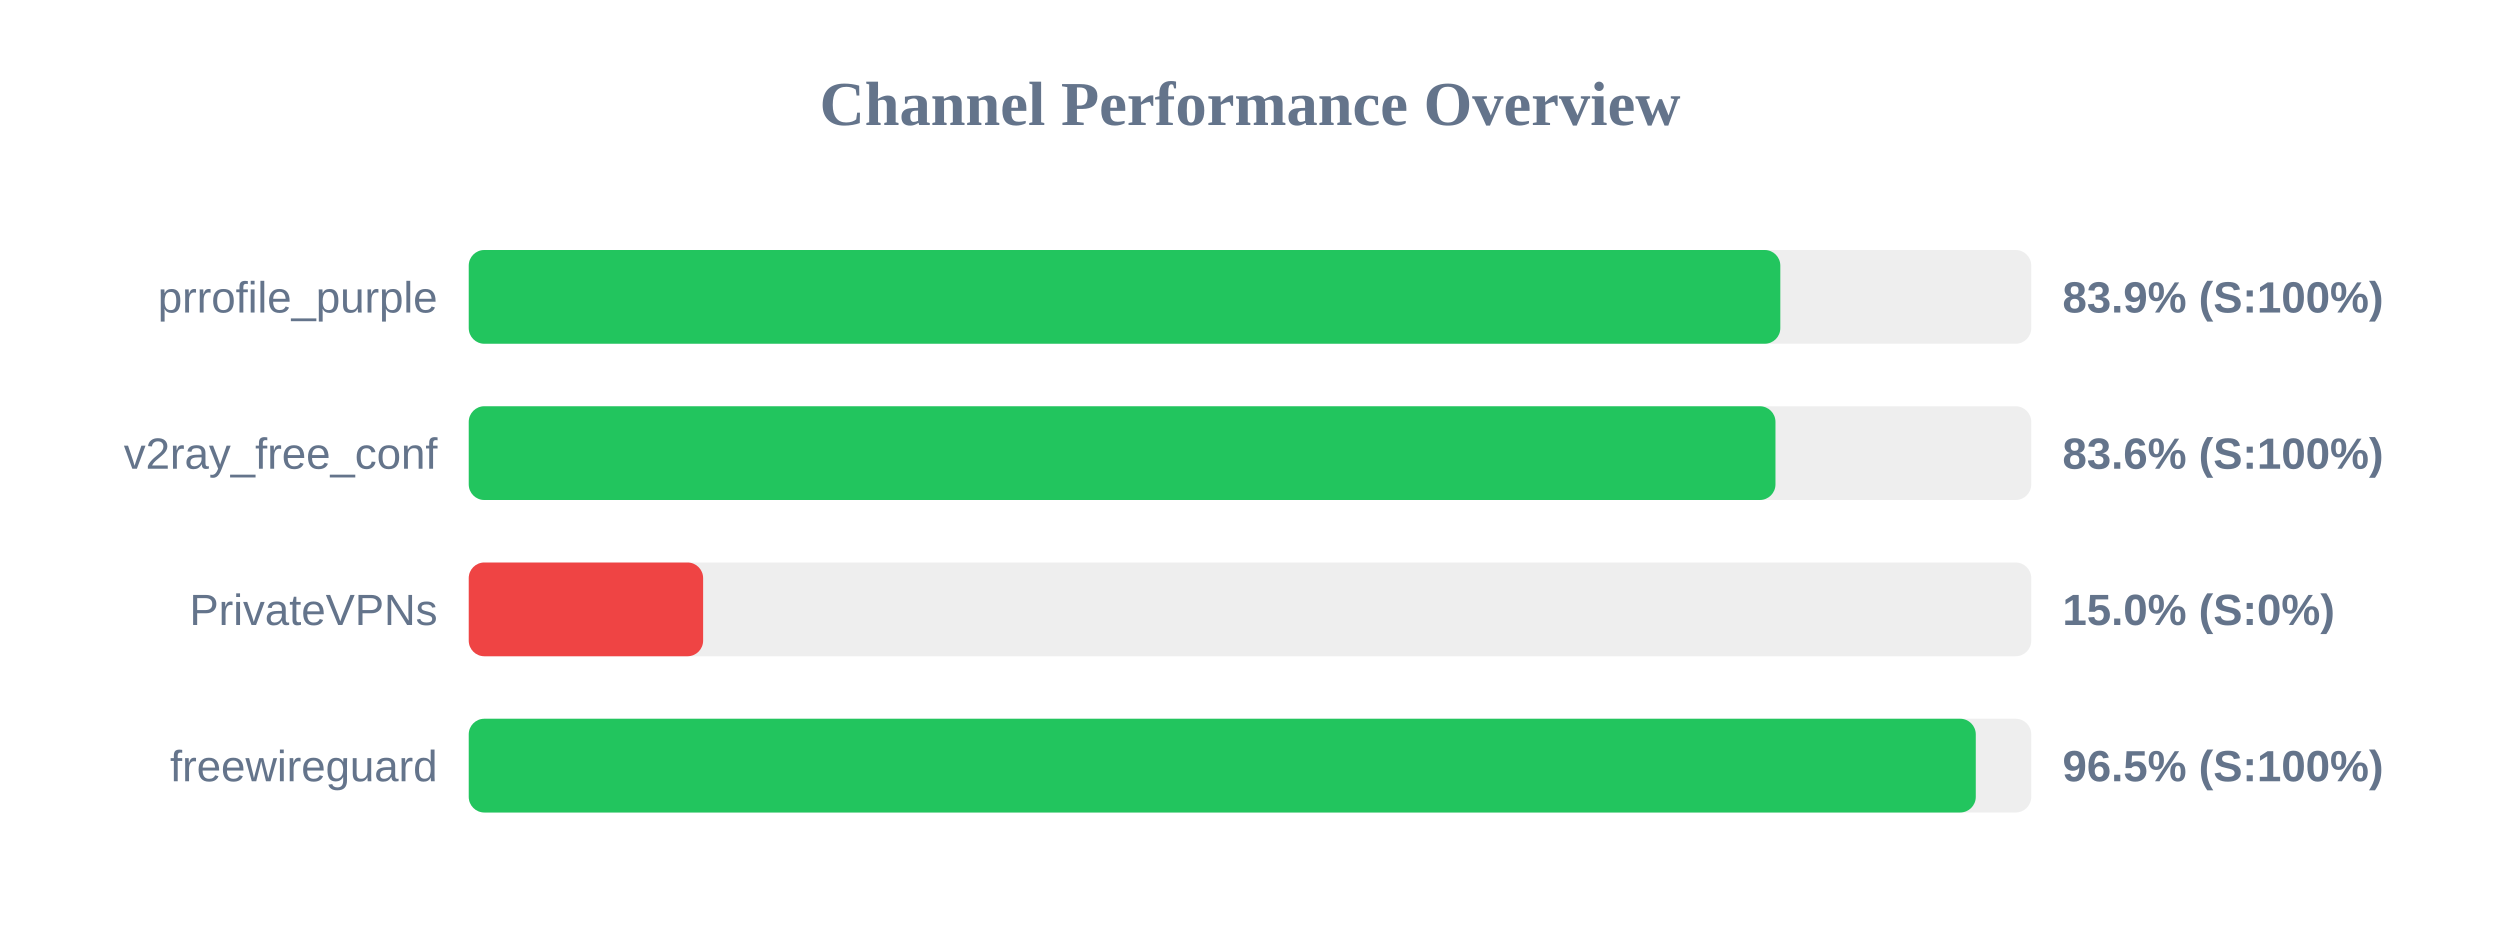
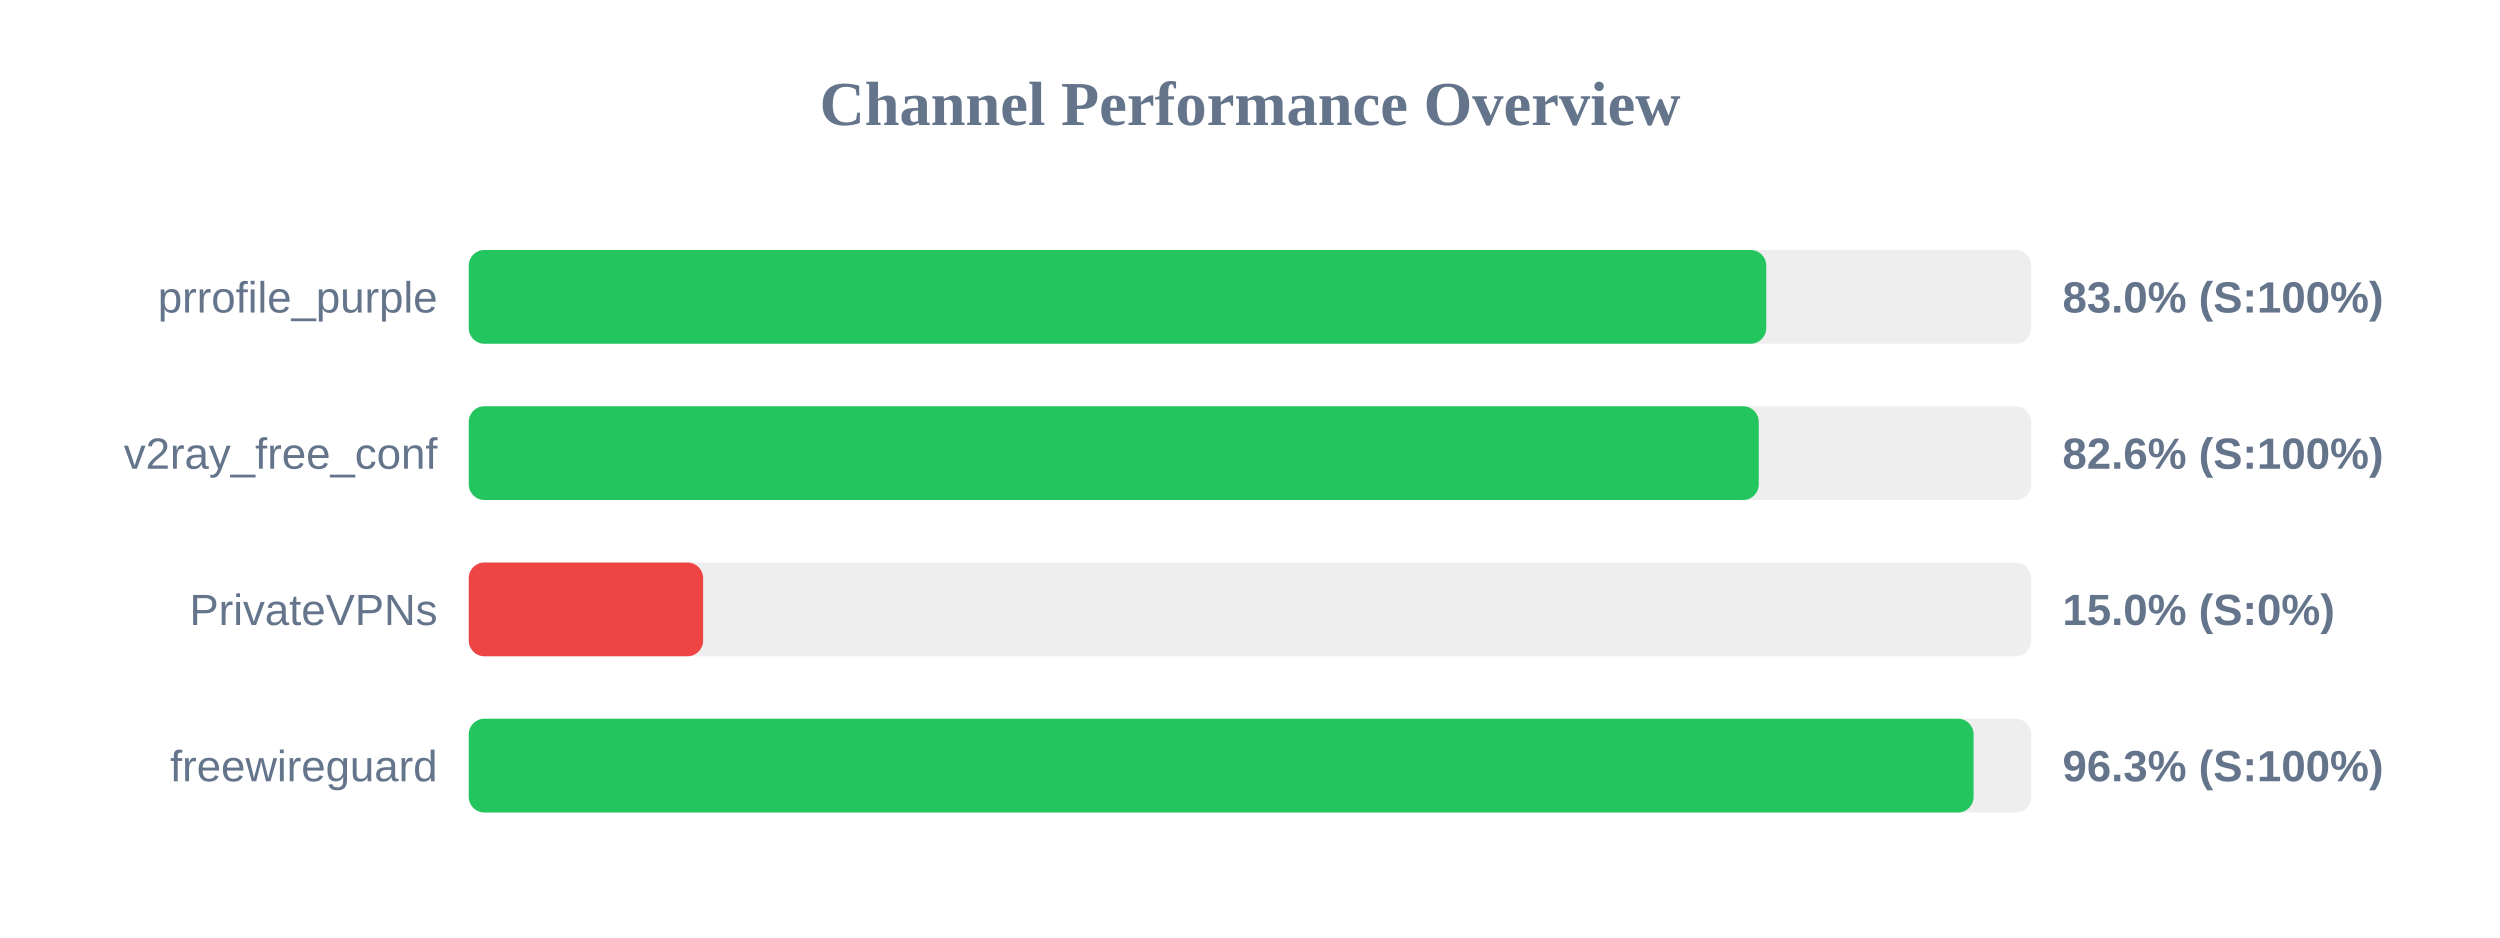
<svg xmlns="http://www.w3.org/2000/svg" width="800" height="300" version="1.1">
  <style>
        .row { font: 14px Arial; fill: #64748b; }
        .score { font: bold 14px Arial; fill: #64748b; }
    </style>
  <text x="400" y="40" text-anchor="middle" font-size="20px" font-weight="bold" fill="#64748b">Channel Performance Overview</text>
  <rect x="150" y="80" width="500" height="30" fill="#eee" rx="5" />
-   <rect x="150" y="80" width="419.7" height="30" fill="#22c55e" rx="5" />
+   <rect x="150" y="80" width="415.2" height="30" fill="#22c55e" rx="5" />
  <text x="140" y="100" text-anchor="end" class="row">prrofile_purple</text>
-   <text x="660" y="100" text-anchor="start" class="score">83.9% (S:100%)</text>
+   <text x="660" y="100" text-anchor="start" class="score">83.0% (S:100%)</text>
  <rect x="150" y="130" width="500" height="30" fill="#eee" rx="5" />
-   <rect x="150" y="130" width="418.15" height="30" fill="#22c55e" rx="5" />
+   <rect x="150" y="130" width="412.8" height="30" fill="#22c55e" rx="5" />
  <text x="140" y="150" text-anchor="end" class="row">v2ray_free_conf</text>
-   <text x="660" y="150" text-anchor="start" class="score">83.6% (S:100%)</text>
+   <text x="660" y="150" text-anchor="start" class="score">82.6% (S:100%)</text>
  <rect x="150" y="180" width="500" height="30" fill="#eee" rx="5" />
  <rect x="150" y="180" width="75.0" height="30" fill="#ef4444" rx="5" />
  <text x="140" y="200" text-anchor="end" class="row">PrivateVPNs</text>
  <text x="660" y="200" text-anchor="start" class="score">15.0% (S:0%)</text>
  <rect x="150" y="230" width="500" height="30" fill="#eee" rx="5" />
-   <rect x="150" y="230" width="482.25" height="30" fill="#22c55e" rx="5" />
+   <rect x="150" y="230" width="481.55" height="30" fill="#22c55e" rx="5" />
  <text x="140" y="250" text-anchor="end" class="row">freewireguard</text>
-   <text x="660" y="250" text-anchor="start" class="score">96.5% (S:100%)</text>
+   <text x="660" y="250" text-anchor="start" class="score">96.3% (S:100%)</text>
</svg>
